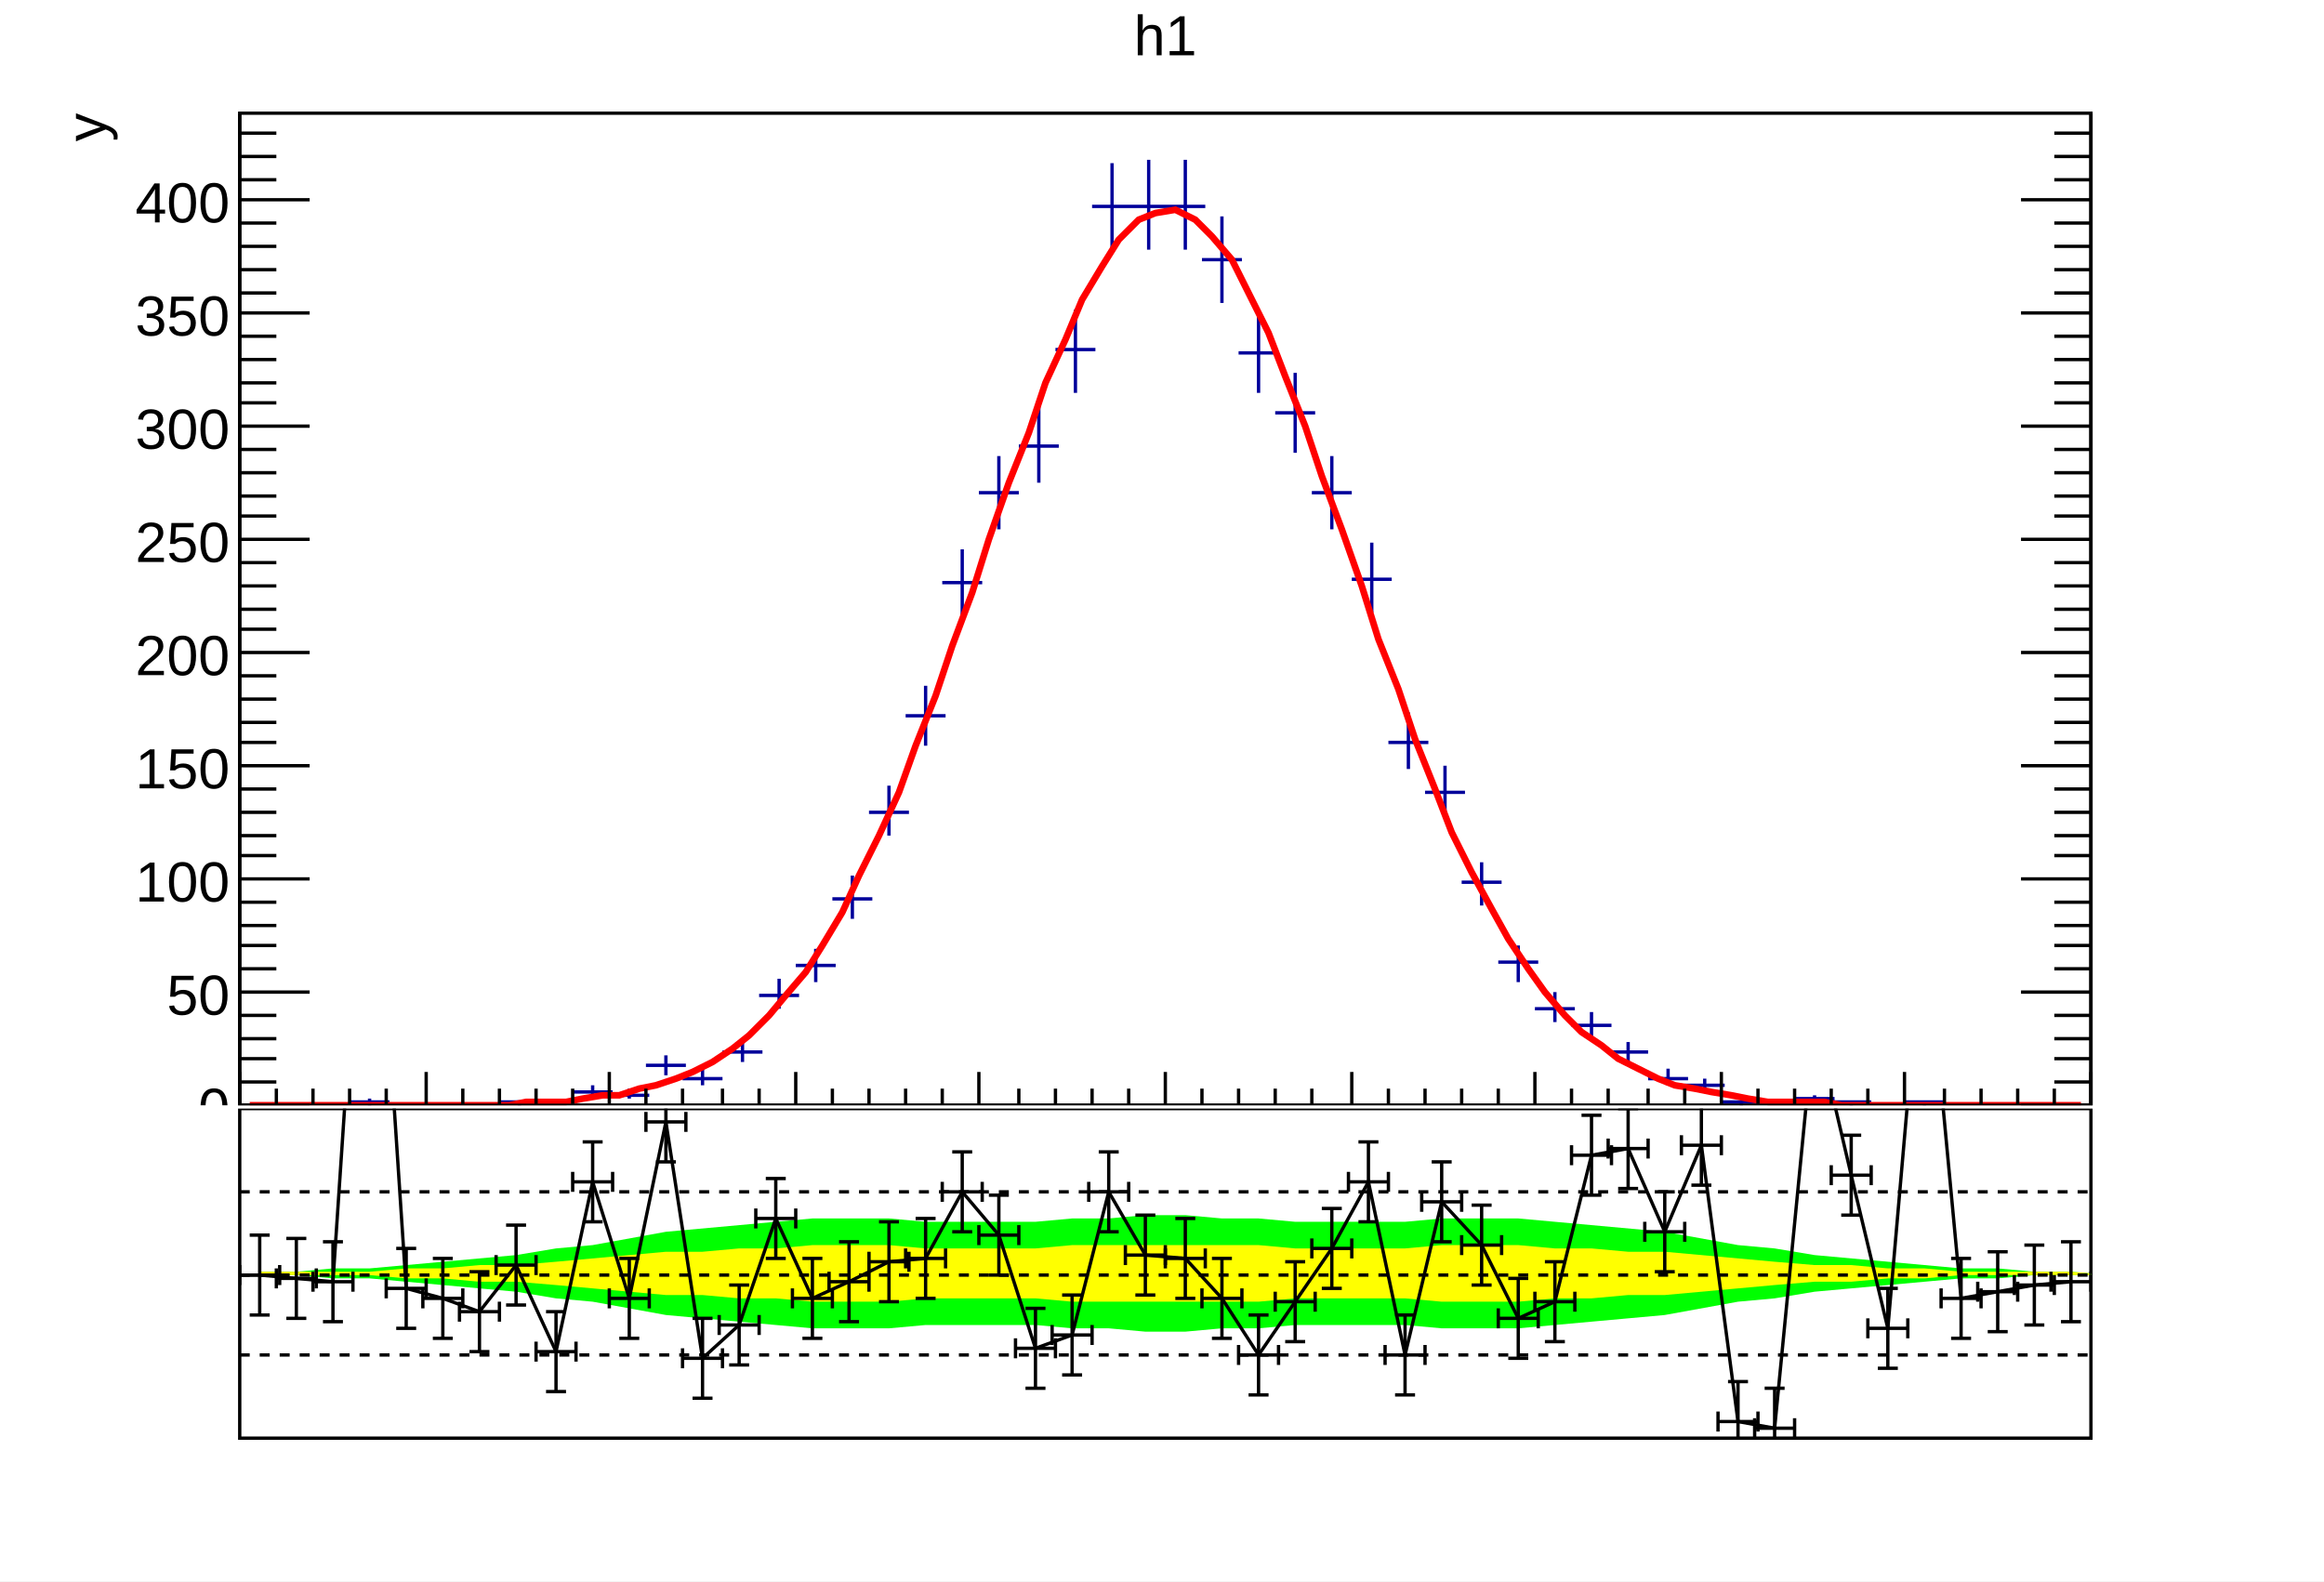
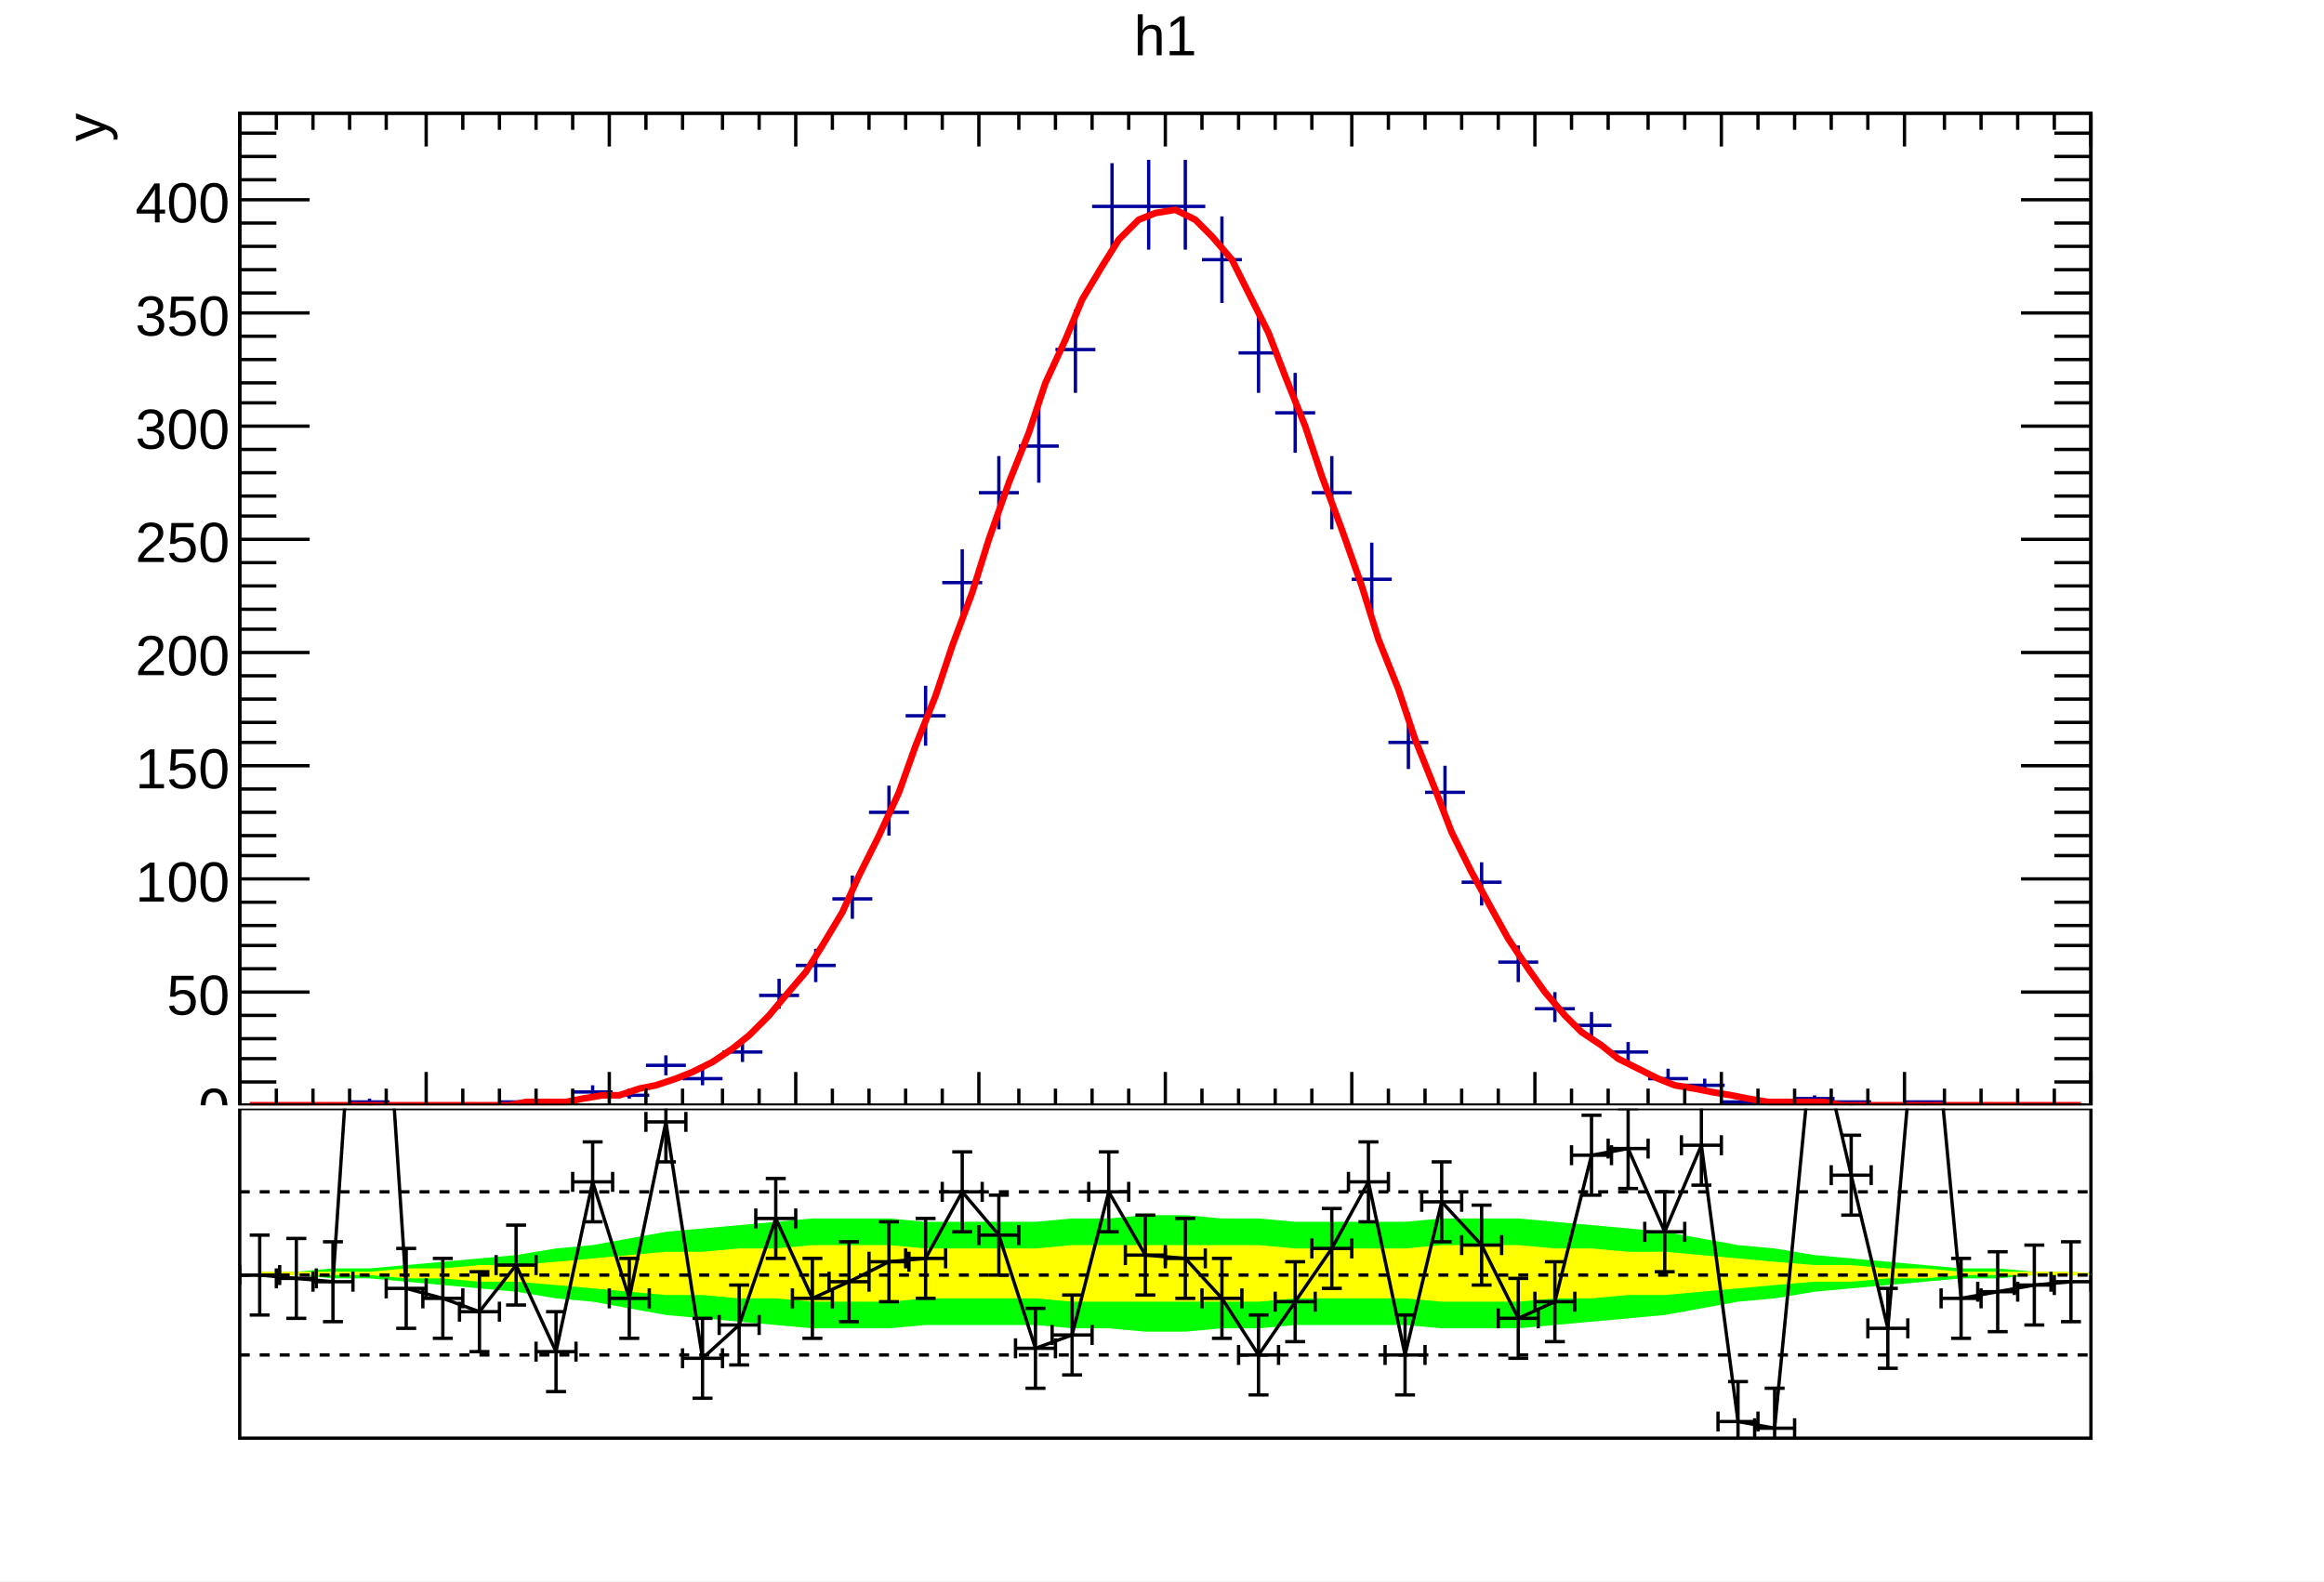
<svg xmlns="http://www.w3.org/2000/svg" viewBox="0 0 698 475" preserveAspectRatio="none" width="698" height="475">
  <path d="M0,0H698V475H0Z" style="fill: white;" />
  <g>
    <svg viewBox="0 0 695 331" preserveAspectRatio="none" x="2" y="1" width="695" height="331">
      <path d="M0,0H695V331H0Z" style="fill: white;" />
      <g>
        <g transform="translate(70,33)">
          <path d="M0,0H556V298H0Z" style="fill: white; stroke: black; stroke-width: 1;" />
          <svg x="0" y="0" overflow="hidden" width="556" height="298" viewBox="0 0 556 298">
            <g>
              <path d="M33,297h12M39,296v2M78,297h12M84,297v1M100,294h12M106,292v4M111,295h12M117,293v3M122,286h12M128,283v6M133,290h12M139,287v5M145,282h12M151,278v7M156,265h12M162,260v9M167,256h12M173,251v10M178,236h12M184,229v13M189,210h12M195,202v15M200,181h12M206,172v18M211,141h12M217,131v20M222,114h12M228,103v22M234,100h12M240,88v23M245,71h12M251,59v25M256,28h12M262,15v27M267,28h12M273,14v27M278,28h12M284,14v27M289,44h12M295,31v26M300,72h12M306,59v25M311,90h12M317,78v24M322,114h12M328,103v22M334,140h12M340,129v21M345,189h12M351,180v17M356,204h12M362,196v16M367,231h12M373,225v13M378,255h12M384,250v11M389,269h12M395,264v9M400,274h12M406,270v8M411,282h12M417,279v7M423,290h12M429,287v5M434,292h12M440,290v4M445,297h12M451,297v1M467,296h12M473,295v2M478,297h12M484,297v1M500,297h12M506,297v1" style="stroke: #00009a; stroke-width: 1;" />
            </g>
            <g>
              <path d="M3,298h6h5h6h5h6h5h6h5h6h6h5h6h5h6l5,-1h6h6l5,-1l6,-1h5l6,-2l5,-1l6,-2l5,-2l6,-3l6,-4l5,-4l6,-6l5,-6l6,-7l5,-8l6,-10l5,-11l6,-12l6,-13l5,-14l6,-15l5,-15l6,-16l5,-16l6,-17l6,-15l5,-15l6,-13l5,-12l6,-10l5,-8l6,-6l5,-2l6,-1l6,3l5,5l6,7l5,10l6,12l5,13l6,15l5,15l6,16l6,17l5,16l6,15l5,15l6,15l5,13l6,12l6,11l5,9l6,9l5,7l6,7l5,5l6,4l5,4l6,3l6,3l5,2l6,1l5,1l6,1l5,1l6,1h5h6h6l5,1h6h5h6h5h6h6h5h6h5h6h5h6h5" style="fill: none; stroke: red; stroke-width: 2;" />
            </g>
          </svg>
          <g>
            <g transform="translate(0,298)">
-               <path d="M0,0h556M0,-10V0M11,-5V0M22,-5V0M33,-5V0M44,-5V0M56,-10V0M67,-5V0M78,-5V0M89,-5V0M100,-5V0M111,-10V0M122,-5V0M133,-5V0M145,-5V0M156,-5V0M167,-10V0M178,-5V0M189,-5V0M200,-5V0M211,-5V0M222,-10V0M234,-5V0M245,-5V0M256,-5V0M267,-5V0M278,-10V0M289,-5V0M300,-5V0M311,-5V0M322,-5V0M334,-10V0M345,-5V0M356,-5V0M367,-5V0M378,-5V0M389,-10V0M400,-5V0M411,-5V0M423,-5V0M434,-5V0M445,-10V0M456,-5V0M467,-5V0M478,-5V0M489,-5V0M500,-10V0M512,-5V0M523,-5V0M534,-5V0M545,-5V0M556,-10V0" style="stroke: black; stroke-width: 1;" />
+               <path d="M0,0h556M0,-298h556M0,-10V0M11,-5V0M22,-5V0M33,-5V0M44,-5V0M56,-10V0M67,-5V0M78,-5V0M89,-5V0M100,-5V0M111,-10V0M122,-5V0M133,-5V0M145,-5V0M156,-5V0M167,-10V0M178,-5V0M189,-5V0M200,-5V0M211,-5V0M222,-10V0M234,-5V0M245,-5V0M256,-5V0M267,-5V0M278,-10V0M289,-5V0M300,-5V0M311,-5V0M322,-5V0M334,-10V0M345,-5V0M356,-5V0M367,-5V0M378,-5V0M389,-10V0M400,-5V0M411,-5V0M423,-5V0M434,-5V0M445,-10V0M456,-5V0M467,-5V0M478,-5V0M489,-5V0M500,-10V0M512,-5V0M523,-5V0M534,-5V0M545,-5V0M556,-10V0M0,-288V-298M11,-293V-298M22,-293V-298M33,-293V-298M44,-293V-298M56,-288V-298M67,-293V-298M78,-293V-298M89,-293V-298M100,-293V-298M111,-288V-298M122,-293V-298M133,-293V-298M145,-293V-298M156,-293V-298M167,-288V-298M178,-293V-298M189,-293V-298M200,-293V-298M211,-293V-298M222,-288V-298M234,-293V-298M245,-293V-298M256,-293V-298M267,-293V-298M278,-288V-298M289,-293V-298M300,-293V-298M311,-293V-298M322,-293V-298M334,-288V-298M345,-293V-298M356,-293V-298M367,-293V-298M378,-293V-298M389,-288V-298M400,-293V-298M411,-293V-298M423,-293V-298M434,-293V-298M445,-288V-298M456,-293V-298M467,-293V-298M478,-293V-298M489,-293V-298M500,-288V-298M512,-293V-298M523,-293V-298M534,-293V-298M545,-293V-298M556,-288V-298" style="stroke: black; stroke-width: 1;" />
            </g>
            <g>
              <path d="M0,0v298M556,0v298M21,298H0M11,291H0M11,284H0M11,278H0M11,271H0M21,264H0M11,257H0M11,250H0M11,244H0M11,237H0M21,230H0M11,223H0M11,217H0M11,210H0M11,203H0M21,196H0M11,189H0M11,183H0M11,176H0M11,169H0M21,162H0M11,155H0M11,149H0M11,142H0M11,135H0M21,128H0M11,121H0M11,115H0M11,108H0M11,101H0M21,94H0M11,87H0M11,81H0M11,74H0M11,67H0M21,60H0M11,54H0M11,47H0M11,40H0M11,33H0M21,26H0M11,20H0M11,13H0M11,6H0M535,298H556M545,291H556M545,284H556M545,278H556M545,271H556M535,264H556M545,257H556M545,250H556M545,244H556M545,237H556M535,230H556M545,223H556M545,217H556M545,210H556M545,203H556M535,196H556M545,189H556M545,183H556M545,176H556M545,169H556M535,162H556M545,155H556M545,149H556M545,142H556M545,135H556M535,128H556M545,121H556M545,115H556M545,108H556M545,101H556M535,94H556M545,87H556M545,81H556M545,74H556M545,67H556M535,60H556M545,54H556M545,47H556M545,40H556M545,33H556M535,26H556M545,20H556M545,13H556M545,6H556" style="stroke: black; stroke-width: 1;" />
              <g font-family="Arial" font-size="17" space="preserve" fill="black" text-anchor="end">
                <text dy=".4em" transform="translate(-3,298)">
         0
        </text>
                <text dy=".4em" transform="translate(-3,264)">
         50
        </text>
                <text dy=".4em" transform="translate(-3,230)">
         100
        </text>
                <text dy=".4em" transform="translate(-3,196)">
         150
        </text>
                <text dy=".4em" transform="translate(-3,162)">
         200
        </text>
                <text dy=".4em" transform="translate(-3,128)">
         250
        </text>
                <text dy=".4em" transform="translate(-3,94)">
         300
        </text>
                <text dy=".4em" transform="translate(-3,60)">
         350
        </text>
                <text dy=".4em" transform="translate(-3,26)">
         400
        </text>
              </g>
              <g font-family="Arial" font-size="17" space="preserve" transform="translate(-47)">
                <text fill="black" text-anchor="end" dy=".4em" transform="rotate(270)">
         y
        </text>
              </g>
            </g>
          </g>
        </g>
        <g transform="translate(70,2)" font-family="Arial" font-size="17" space="preserve">
          <text fill="black" text-anchor="middle" dy=".8em" transform="translate(278)">
      h1
     </text>
        </g>
      </g>
    </svg>
    <svg viewBox="0 0 695 141" preserveAspectRatio="none" x="2" y="333" width="695" height="141">
      <path d="M0,0H695V141H0Z" style="fill: white;" />
      <g>
        <g transform="translate(70)">
          <path d="M0,0H556V99H0Z" style="fill: white; stroke: black; stroke-width: 1;" />
          <svg x="0" y="0" overflow="hidden" width="556" height="99" viewBox="0 0 556 99">
            <g>
              <path d="M6,50h11l11,1h11l11,1l11,1l11,1l11,1l12,2l11,1l11,2l11,2l11,1l11,1l11,1l11,1h23l11,-1h33l11,1h11l11,1h12l11,-1h11l11,-1h33l11,1h23l11,-1l11,-1l11,-1l11,-1l11,-2l11,-2l11,-1l12,-2l11,-1l11,-1l11,-1l11,-1h11l11,-1h23L562,50l-12,-1h-11l-11,-1h-11l-11,-1l-11,-1l-11,-1l-11,-1l-12,-2l-11,-1l-11,-2l-11,-2l-11,-1l-11,-1l-11,-1l-11,-1h-23l-11,1h-33l-11,-1h-11l-11,-1h-12l-11,1h-11l-11,1h-33l-11,-1h-23l-11,1l-11,1l-11,1l-11,1l-11,2l-11,2l-11,1l-12,2l-11,1l-11,1l-11,1l-11,1h-11l-11,1h-11Z" style="fill: #00ff00;" />
            </g>
            <g>
              <path d="M6,50h33l11,1h11l11,1h11l12,1l11,1l11,1l11,1h11l11,1h11l11,1h23l11,-1h33l11,1h56l11,-1h33l11,1h23l11,-1h11l11,-1h11l11,-1l11,-1l11,-1l12,-1h11l11,-1h11l11,-1h45L562,50l-12,-1h-33l-11,-1h-11l-11,-1h-11l-12,-1l-11,-1l-11,-1l-11,-1h-11l-11,-1h-11l-11,-1h-23l-11,1h-33l-11,-1h-56l-11,1h-33l-11,-1h-23l-11,1h-11l-11,1h-11l-11,1l-11,1l-11,1l-12,1h-11l-11,1h-11l-11,1h-33Z" style="fill: #ffff00;" />
            </g>
            <g>
              <path d="M-6,50h12l11,1l11,1l11,-164l11,166l11,3l11,4l11,-14l12,26l11,-51l11,35l11,-53l11,71l11,-10l11,-32l11,24l11,-5l12,-6l11,-1l11,-20l11,13l11,34l11,-4l11,-43l11,19l12,1l11,12l11,17l11,-16l11,-16l11,-20l11,52l11,-46l12,13l11,22l11,-5l11,-44l11,-2l11,25l11,-26l11,83l11,2l12,-123l11,47l11,46l11,-126l11,117l11,-2l11,-2l11,-1" style="stroke: black; stroke-width: 1; fill: none;" />
              <g transform="translate(6,50)">
                <path style="stroke: black; stroke-width: 1; fill: none;" d="M0,0H-6m0,3v-6M0,0H6m0,3v-6M0,0V12m3,0h-6M0,0V-12m3,0h-6" />
              </g>
              <g transform="translate(17,51)">
                <path style="stroke: black; stroke-width: 1; fill: none;" d="M0,0H-6m0,3v-6M0,0H6m0,3v-6M0,0V12m3,0h-6M0,0V-12m3,0h-6" />
              </g>
              <g transform="translate(28,52)">
                <path style="stroke: black; stroke-width: 1; fill: none;" d="M0,0H-6m0,3v-6M0,0H6m0,3v-6M0,0V12m3,0h-6M0,0V-12m3,0h-6" />
              </g>
              <g transform="translate(50,54)">
                <path style="stroke: black; stroke-width: 1; fill: none;" d="M0,0H-6m0,3v-6M0,0H6m0,3v-6M0,0V12m3,0h-6M0,0V-12m3,0h-6" />
              </g>
              <g transform="translate(61,57)">
                <path style="stroke: black; stroke-width: 1; fill: none;" d="M0,0H-6m0,3v-6M0,0H6m0,3v-6M0,0V12m3,0h-6M0,0V-12m3,0h-6" />
              </g>
              <g transform="translate(72,61)">
                <path style="stroke: black; stroke-width: 1; fill: none;" d="M0,0H-6m0,3v-6M0,0H6m0,3v-6M0,0V12m3,0h-6M0,0V-12m3,0h-6" />
              </g>
              <g transform="translate(83,47)">
                <path style="stroke: black; stroke-width: 1; fill: none;" d="M0,0H-6m0,3v-6M0,0H6m0,3v-6M0,0V12m3,0h-6M0,0V-12m3,0h-6" />
              </g>
              <g transform="translate(95,73)">
                <path style="stroke: black; stroke-width: 1; fill: none;" d="M0,0H-6m0,3v-6M0,0H6m0,3v-6M0,0V12m3,0h-6M0,0V-12m3,0h-6" />
              </g>
              <g transform="translate(106,22)">
                <path style="stroke: black; stroke-width: 1; fill: none;" d="M0,0H-6m0,3v-6M0,0H6m0,3v-6M0,0V12m3,0h-6M0,0V-12m3,0h-6" />
              </g>
              <g transform="translate(117,57)">
                <path style="stroke: black; stroke-width: 1; fill: none;" d="M0,0H-6m0,3v-6M0,0H6m0,3v-6M0,0V12m3,0h-6M0,0V-12m3,0h-6" />
              </g>
              <g transform="translate(128,4)">
                <path style="stroke: black; stroke-width: 1; fill: none;" d="M0,0H-6m0,3v-6M0,0H6m0,3v-6M0,0V12m3,0h-6M0,0V-12m3,0h-6" />
              </g>
              <g transform="translate(139,75)">
                <path style="stroke: black; stroke-width: 1; fill: none;" d="M0,0H-6m0,3v-6M0,0H6m0,3v-6M0,0V12m3,0h-6M0,0V-12m3,0h-6" />
              </g>
              <g transform="translate(150,65)">
                <path style="stroke: black; stroke-width: 1; fill: none;" d="M0,0H-6m0,3v-6M0,0H6m0,3v-6M0,0V12m3,0h-6M0,0V-12m3,0h-6" />
              </g>
              <g transform="translate(161,33)">
                <path style="stroke: black; stroke-width: 1; fill: none;" d="M0,0H-6m0,3v-6M0,0H6m0,3v-6M0,0V12m3,0h-6M0,0V-12m3,0h-6" />
              </g>
              <g transform="translate(172,57)">
                <path style="stroke: black; stroke-width: 1; fill: none;" d="M0,0H-6m0,3v-6M0,0H6m0,3v-6M0,0V12m3,0h-6M0,0V-12m3,0h-6" />
              </g>
              <g transform="translate(183,52)">
                <path style="stroke: black; stroke-width: 1; fill: none;" d="M0,0H-6m0,3v-6M0,0H6m0,3v-6M0,0V12m3,0h-6M0,0V-12m3,0h-6" />
              </g>
              <g transform="translate(195,46)">
                <path style="stroke: black; stroke-width: 1; fill: none;" d="M0,0H-6m0,3v-6M0,0H6m0,3v-6M0,0V12m3,0h-6M0,0V-12m3,0h-6" />
              </g>
              <g transform="translate(206,45)">
                <path style="stroke: black; stroke-width: 1; fill: none;" d="M0,0H-6m0,3v-6M0,0H6m0,3v-6M0,0V12m3,0h-6M0,0V-12m3,0h-6" />
              </g>
              <g transform="translate(217,25)">
                <path style="stroke: black; stroke-width: 1; fill: none;" d="M0,0H-6m0,3v-6M0,0H6m0,3v-6M0,0V12m3,0h-6M0,0V-12m3,0h-6" />
              </g>
              <g transform="translate(228,38)">
                <path style="stroke: black; stroke-width: 1; fill: none;" d="M0,0H-6m0,3v-6M0,0H6m0,3v-6M0,0V12m3,0h-6M0,0V-12m3,0h-6" />
              </g>
              <g transform="translate(239,72)">
                <path style="stroke: black; stroke-width: 1; fill: none;" d="M0,0H-6m0,3v-6M0,0H6m0,3v-6M0,0V12m3,0h-6M0,0V-12m3,0h-6" />
              </g>
              <g transform="translate(250,68)">
                <path style="stroke: black; stroke-width: 1; fill: none;" d="M0,0H-6m0,3v-6M0,0H6m0,3v-6M0,0V12m3,0h-6M0,0V-12m3,0h-6" />
              </g>
              <g transform="translate(261,25)">
                <path style="stroke: black; stroke-width: 1; fill: none;" d="M0,0H-6m0,3v-6M0,0H6m0,3v-6M0,0V12m3,0h-6M0,0V-12m3,0h-6" />
              </g>
              <g transform="translate(272,44)">
                <path style="stroke: black; stroke-width: 1; fill: none;" d="M0,0H-6m0,3v-6M0,0H6m0,3v-6M0,0V12m3,0h-6M0,0V-12m3,0h-6" />
              </g>
              <g transform="translate(284,45)">
                <path style="stroke: black; stroke-width: 1; fill: none;" d="M0,0H-6m0,3v-6M0,0H6m0,3v-6M0,0V12m3,0h-6M0,0V-12m3,0h-6" />
              </g>
              <g transform="translate(295,57)">
                <path style="stroke: black; stroke-width: 1; fill: none;" d="M0,0H-6m0,3v-6M0,0H6m0,3v-6M0,0V12m3,0h-6M0,0V-12m3,0h-6" />
              </g>
              <g transform="translate(306,74)">
                <path style="stroke: black; stroke-width: 1; fill: none;" d="M0,0H-6m0,3v-6M0,0H6m0,3v-6M0,0V12m3,0h-6M0,0V-12m3,0h-6" />
              </g>
              <g transform="translate(317,58)">
                <path style="stroke: black; stroke-width: 1; fill: none;" d="M0,0H-6m0,3v-6M0,0H6m0,3v-6M0,0V12m3,0h-6M0,0V-12m3,0h-6" />
              </g>
              <g transform="translate(328,42)">
                <path style="stroke: black; stroke-width: 1; fill: none;" d="M0,0H-6m0,3v-6M0,0H6m0,3v-6M0,0V12m3,0h-6M0,0V-12m3,0h-6" />
              </g>
              <g transform="translate(339,22)">
                <path style="stroke: black; stroke-width: 1; fill: none;" d="M0,0H-6m0,3v-6M0,0H6m0,3v-6M0,0V12m3,0h-6M0,0V-12m3,0h-6" />
              </g>
              <g transform="translate(350,74)">
                <path style="stroke: black; stroke-width: 1; fill: none;" d="M0,0H-6m0,3v-6M0,0H6m0,3v-6M0,0V12m3,0h-6M0,0V-12m3,0h-6" />
              </g>
              <g transform="translate(361,28)">
                <path style="stroke: black; stroke-width: 1; fill: none;" d="M0,0H-6m0,3v-6M0,0H6m0,3v-6M0,0V12m3,0h-6M0,0V-12m3,0h-6" />
              </g>
              <g transform="translate(373,41)">
                <path style="stroke: black; stroke-width: 1; fill: none;" d="M0,0H-6m0,3v-6M0,0H6m0,3v-6M0,0V12m3,0h-6M0,0V-12m3,0h-6" />
              </g>
              <g transform="translate(384,63)">
                <path style="stroke: black; stroke-width: 1; fill: none;" d="M0,0H-6m0,3v-6M0,0H6m0,3v-6M0,0V12m3,0h-6M0,0V-12m3,0h-6" />
              </g>
              <g transform="translate(395,58)">
                <path style="stroke: black; stroke-width: 1; fill: none;" d="M0,0H-6m0,3v-6M0,0H6m0,3v-6M0,0V12m3,0h-6M0,0V-12m3,0h-6" />
              </g>
              <g transform="translate(406,14)">
                <path style="stroke: black; stroke-width: 1; fill: none;" d="M0,0H-6m0,3v-6M0,0H6m0,3v-6M0,0V12m3,0h-6M0,0V-12m3,0h-6" />
              </g>
              <g transform="translate(417,12)">
                <path style="stroke: black; stroke-width: 1; fill: none;" d="M0,0H-6m0,3v-6M0,0H6m0,3v-6M0,0V12m3,0h-6M0,0V-12m3,0h-6" />
              </g>
              <g transform="translate(428,37)">
                <path style="stroke: black; stroke-width: 1; fill: none;" d="M0,0H-6m0,3v-6M0,0H6m0,3v-6M0,0V12m3,0h-6M0,0V-12m3,0h-6" />
              </g>
              <g transform="translate(439,11)">
                <path style="stroke: black; stroke-width: 1; fill: none;" d="M0,0H-6m0,3v-6M0,0H6m0,3v-6M0,0V12m3,0h-6M0,0V-12m3,0h-6" />
              </g>
              <g transform="translate(450,94)">
                <path style="stroke: black; stroke-width: 1; fill: none;" d="M0,0H-6m0,3v-6M0,0H6m0,3v-6M0,0V12m3,0h-6M0,0V-12m3,0h-6" />
              </g>
              <g transform="translate(461,96)">
                <path style="stroke: black; stroke-width: 1; fill: none;" d="M0,0H-6m0,3v-6M0,0H6m0,3v-6M0,0V12m3,0h-6M0,0V-12m3,0h-6" />
              </g>
              <g transform="translate(484,20)">
                <path style="stroke: black; stroke-width: 1; fill: none;" d="M0,0H-6m0,3v-6M0,0H6m0,3v-6M0,0V12m3,0h-6M0,0V-12m3,0h-6" />
              </g>
              <g transform="translate(495,66)">
                <path style="stroke: black; stroke-width: 1; fill: none;" d="M0,0H-6m0,3v-6M0,0H6m0,3v-6M0,0V12m3,0h-6M0,0V-12m3,0h-6" />
              </g>
              <g transform="translate(517,57)">
                <path style="stroke: black; stroke-width: 1; fill: none;" d="M0,0H-6m0,3v-6M0,0H6m0,3v-6M0,0V12m3,0h-6M0,0V-12m3,0h-6" />
              </g>
              <g transform="translate(528,55)">
                <path style="stroke: black; stroke-width: 1; fill: none;" d="M0,0H-6m0,3v-6M0,0H6m0,3v-6M0,0V12m3,0h-6M0,0V-12m3,0h-6" />
              </g>
              <g transform="translate(539,53)">
                <path style="stroke: black; stroke-width: 1; fill: none;" d="M0,0H-6m0,3v-6M0,0H6m0,3v-6M0,0V12m3,0h-6M0,0V-12m3,0h-6" />
              </g>
              <g transform="translate(550,52)">
                <path style="stroke: black; stroke-width: 1; fill: none;" d="M0,0H-6m0,3v-6M0,0H6m0,3v-6M0,0V12m3,0h-6M0,0V-12m3,0h-6" />
              </g>
            </g>
          </svg>
        </g>
        <g>
          <path d="M70,25H626" style="stroke: black; stroke-width: 1; stroke-dasharray: 3,3;" />
        </g>
        <g>
          <path d="M70,50H626" style="stroke: black; stroke-width: 1; stroke-dasharray: 3,3;" />
        </g>
        <g>
          <path d="M70,74H626" style="stroke: black; stroke-width: 1; stroke-dasharray: 3,3;" />
        </g>
      </g>
    </svg>
  </g>
</svg>
